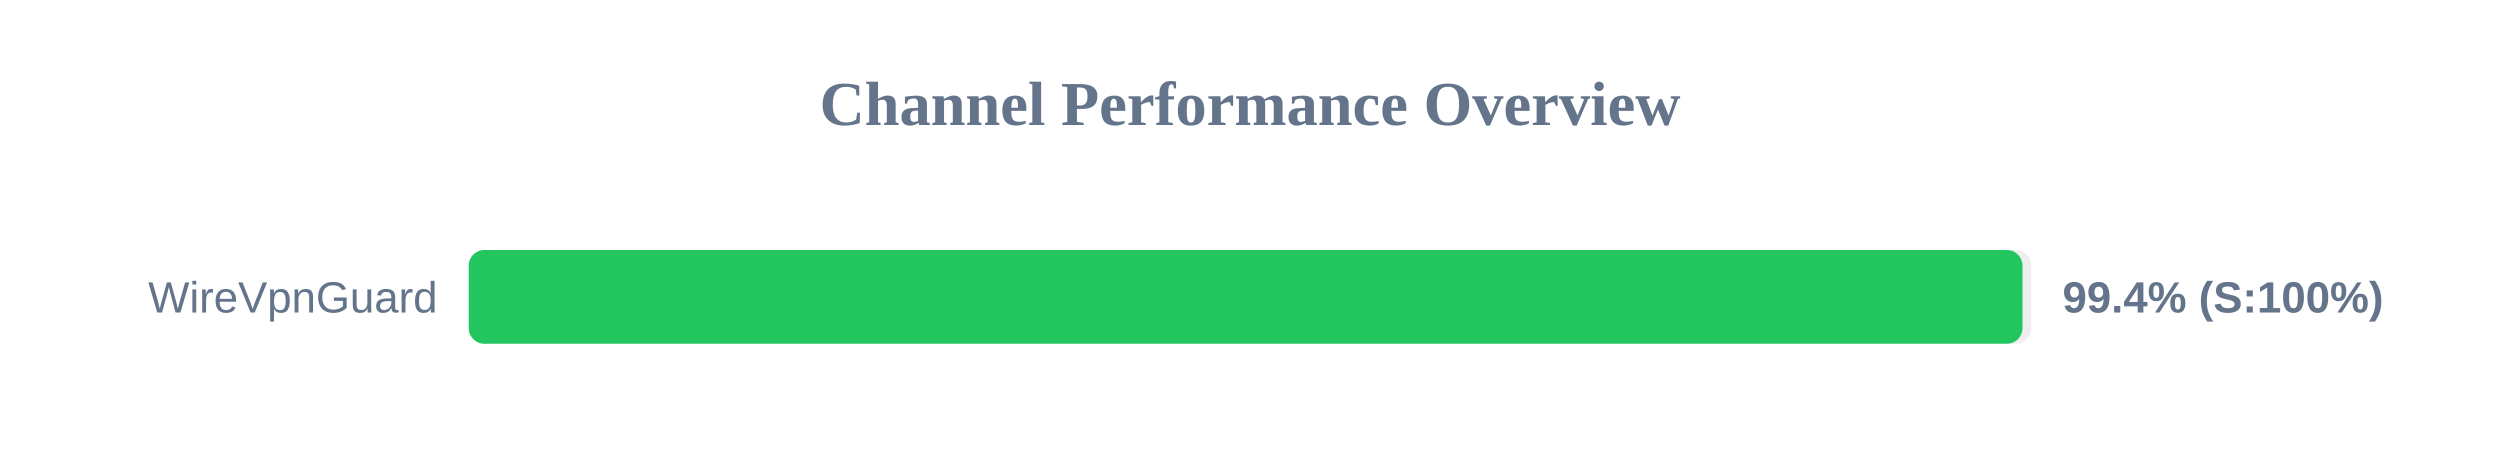
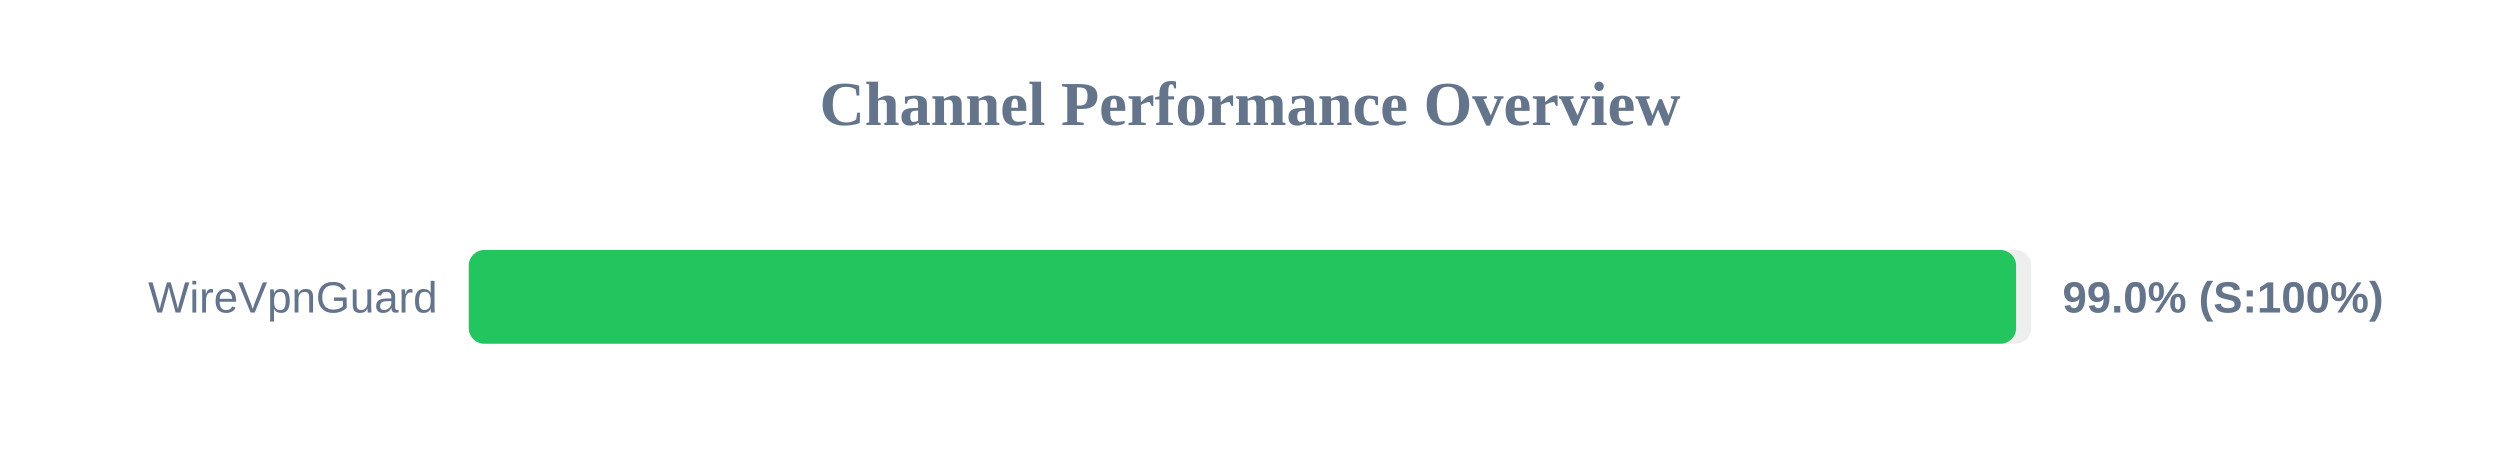
<svg xmlns="http://www.w3.org/2000/svg" width="800" height="150" version="1.1">
  <style>
        .row { font: 14px Arial; fill: #64748b; }
        .score { font: bold 14px Arial; fill: #64748b; }
    </style>
  <text x="400" y="40" text-anchor="middle" font-size="20px" font-weight="bold" fill="#64748b">Channel Performance Overview</text>
  <rect x="150" y="80" width="500" height="30" fill="#eee" rx="5" />
-   <rect x="150" y="80" width="497.2" height="30" fill="#22c55e" rx="5" />
+   <rect x="150" y="80" width="495.15" height="30" fill="#22c55e" rx="5" />
  <text x="140" y="100" text-anchor="end" class="row">WireVpnGuard</text>
-   <text x="660" y="100" text-anchor="start" class="score">99.4% (S:100%)</text>
+   <text x="660" y="100" text-anchor="start" class="score">99.0% (S:100%)</text>
</svg>
